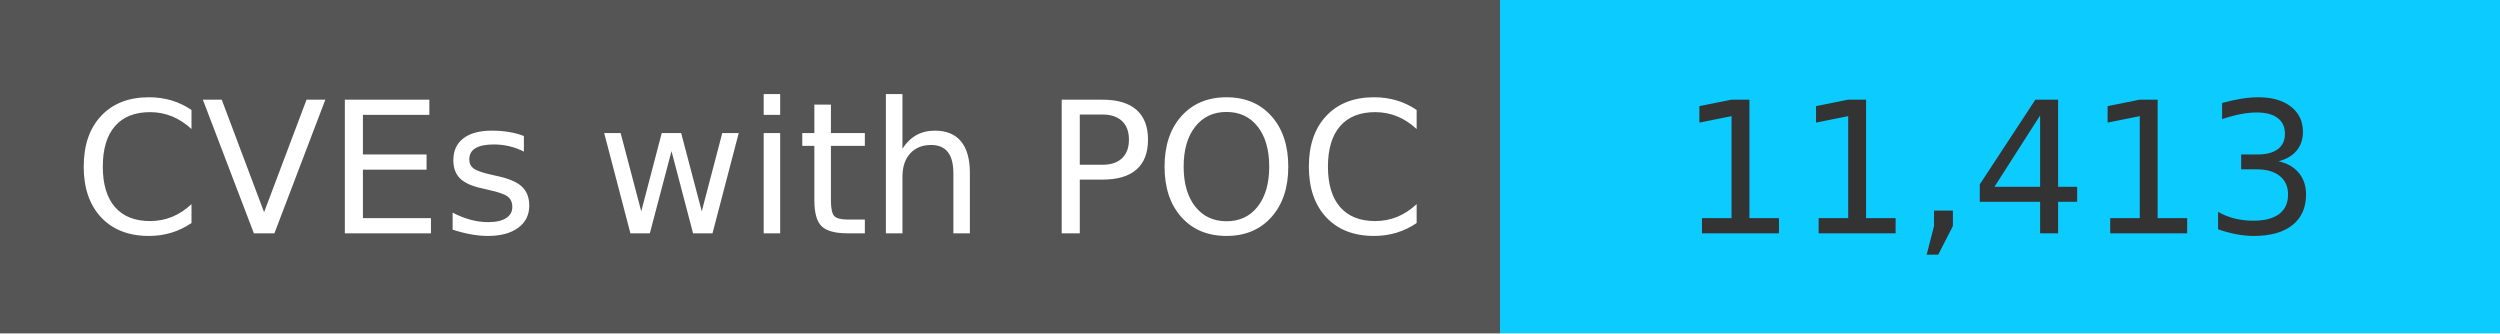
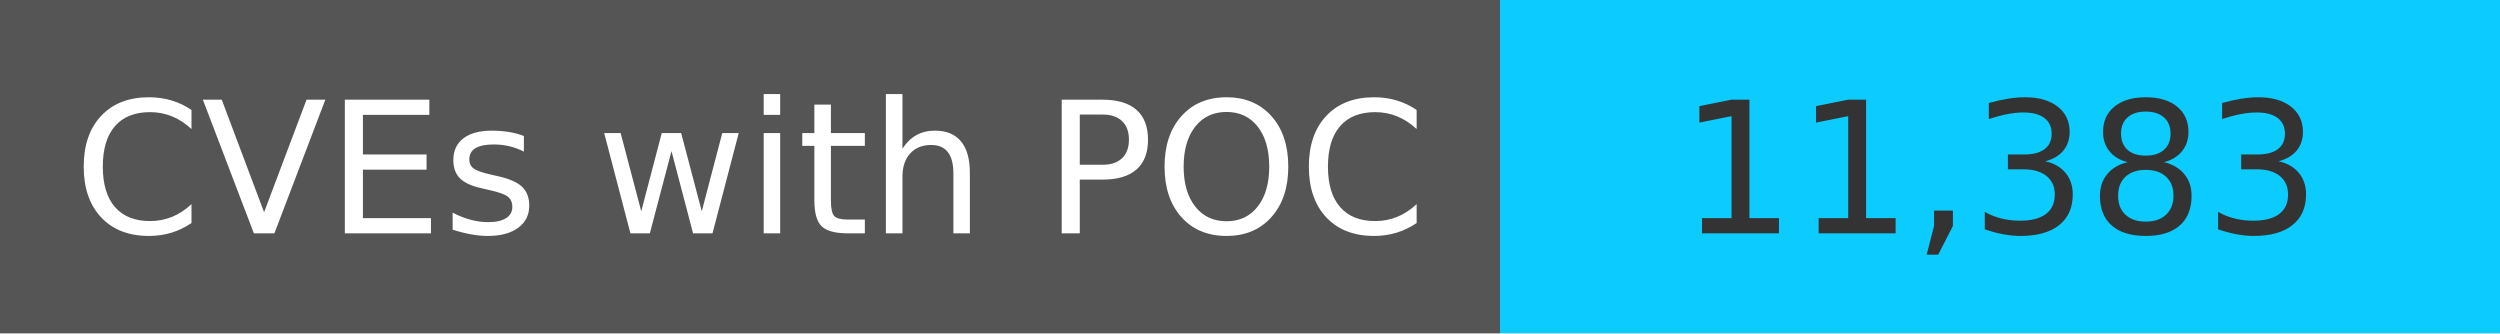
<svg xmlns="http://www.w3.org/2000/svg" width="150" height="20" role="img">
  <linearGradient id="s" x2="0" y2="100%">
    <stop offset="0" stop-color="#bbb" stop-opacity=".1" />
    <stop offset="1" stop-opacity=".1" />
  </linearGradient>
  <g>
    <rect width="90" height="20" fill="#555" />
    <rect x="90" width="267" height="20" fill="#0cccff" />
  </g>
  <g fill="#fff" text-anchor="middle" font-family="Verdana,Geneva,DejaVu Sans,sans-serif" text-rendering="geometricPrecision" font-size="110">
    <text x="450" y="140" transform="scale(.1)" fill="#fff">
            CVEs with POC
        </text>
    <text x="1200" y="140" transform="scale(.1)" fill="#333">
-             11,413
+             11,383
        </text>
  </g>
</svg>
